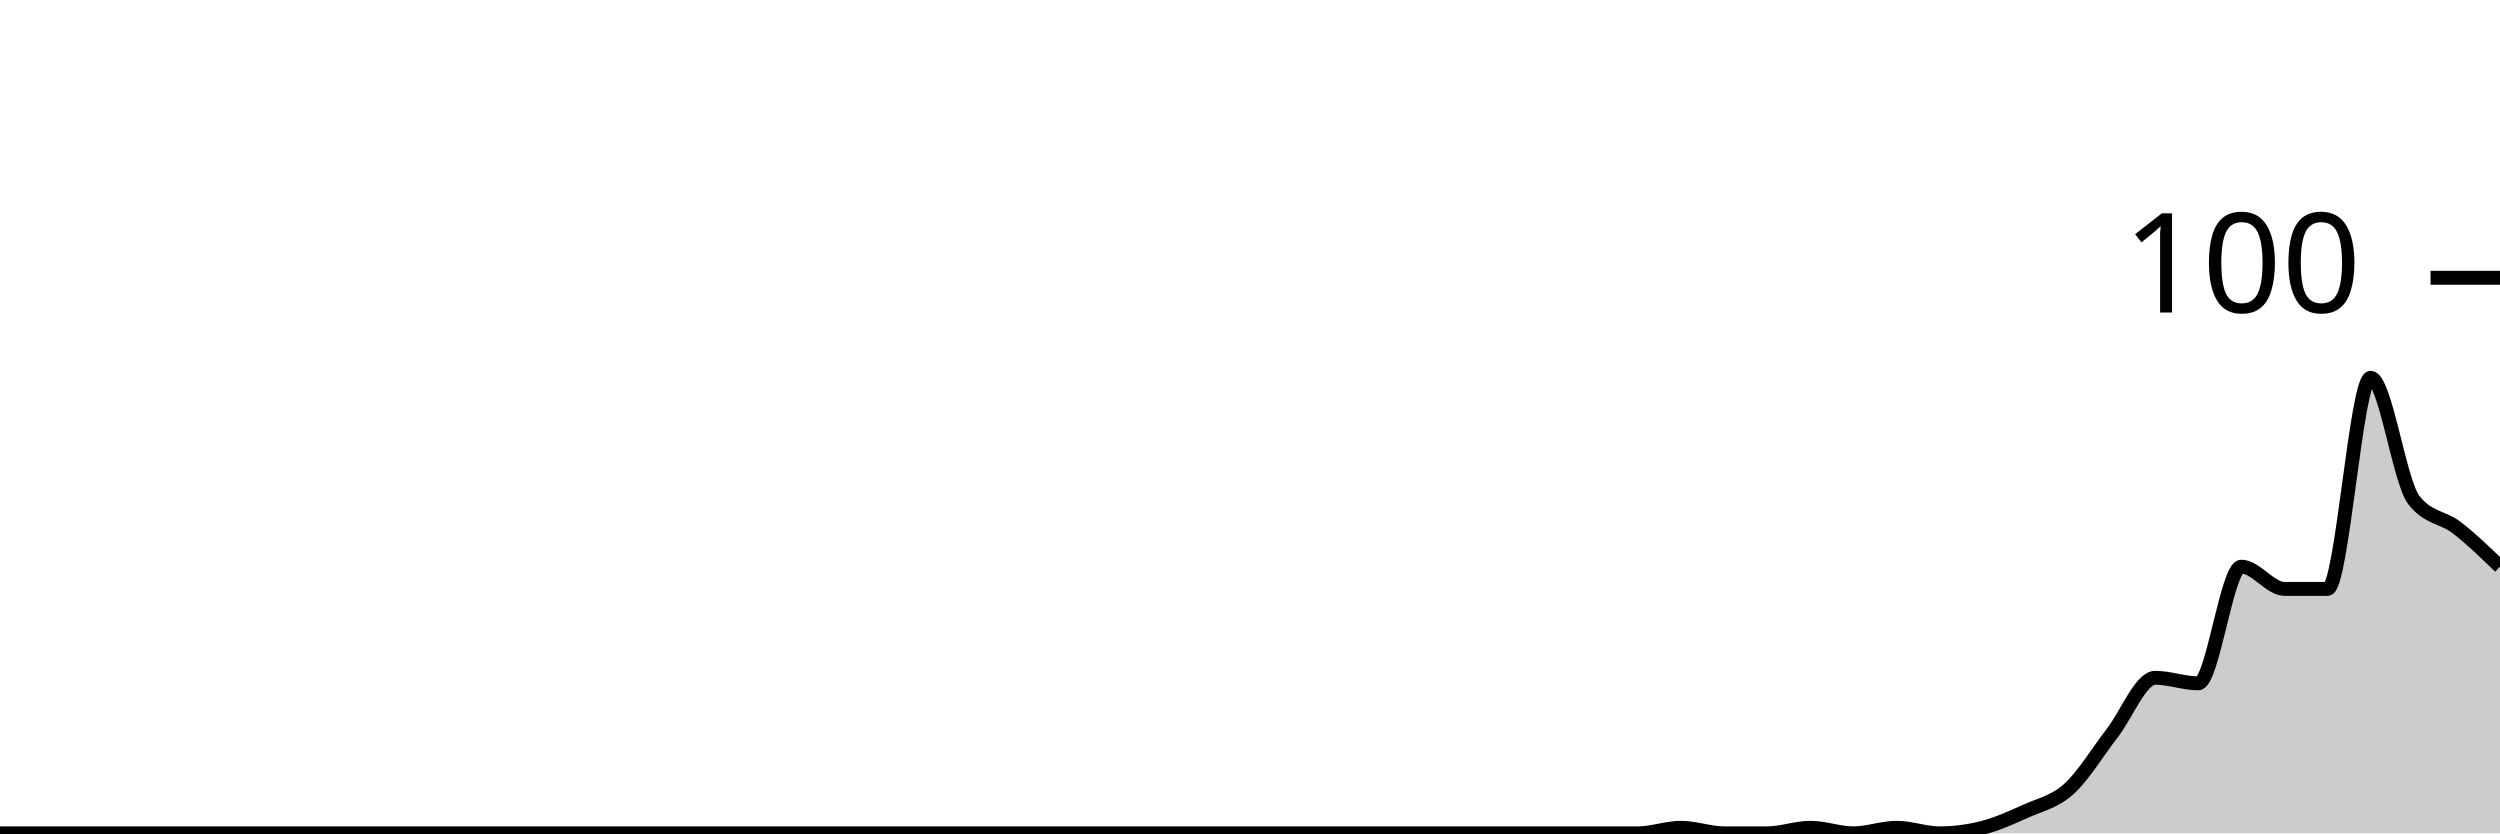
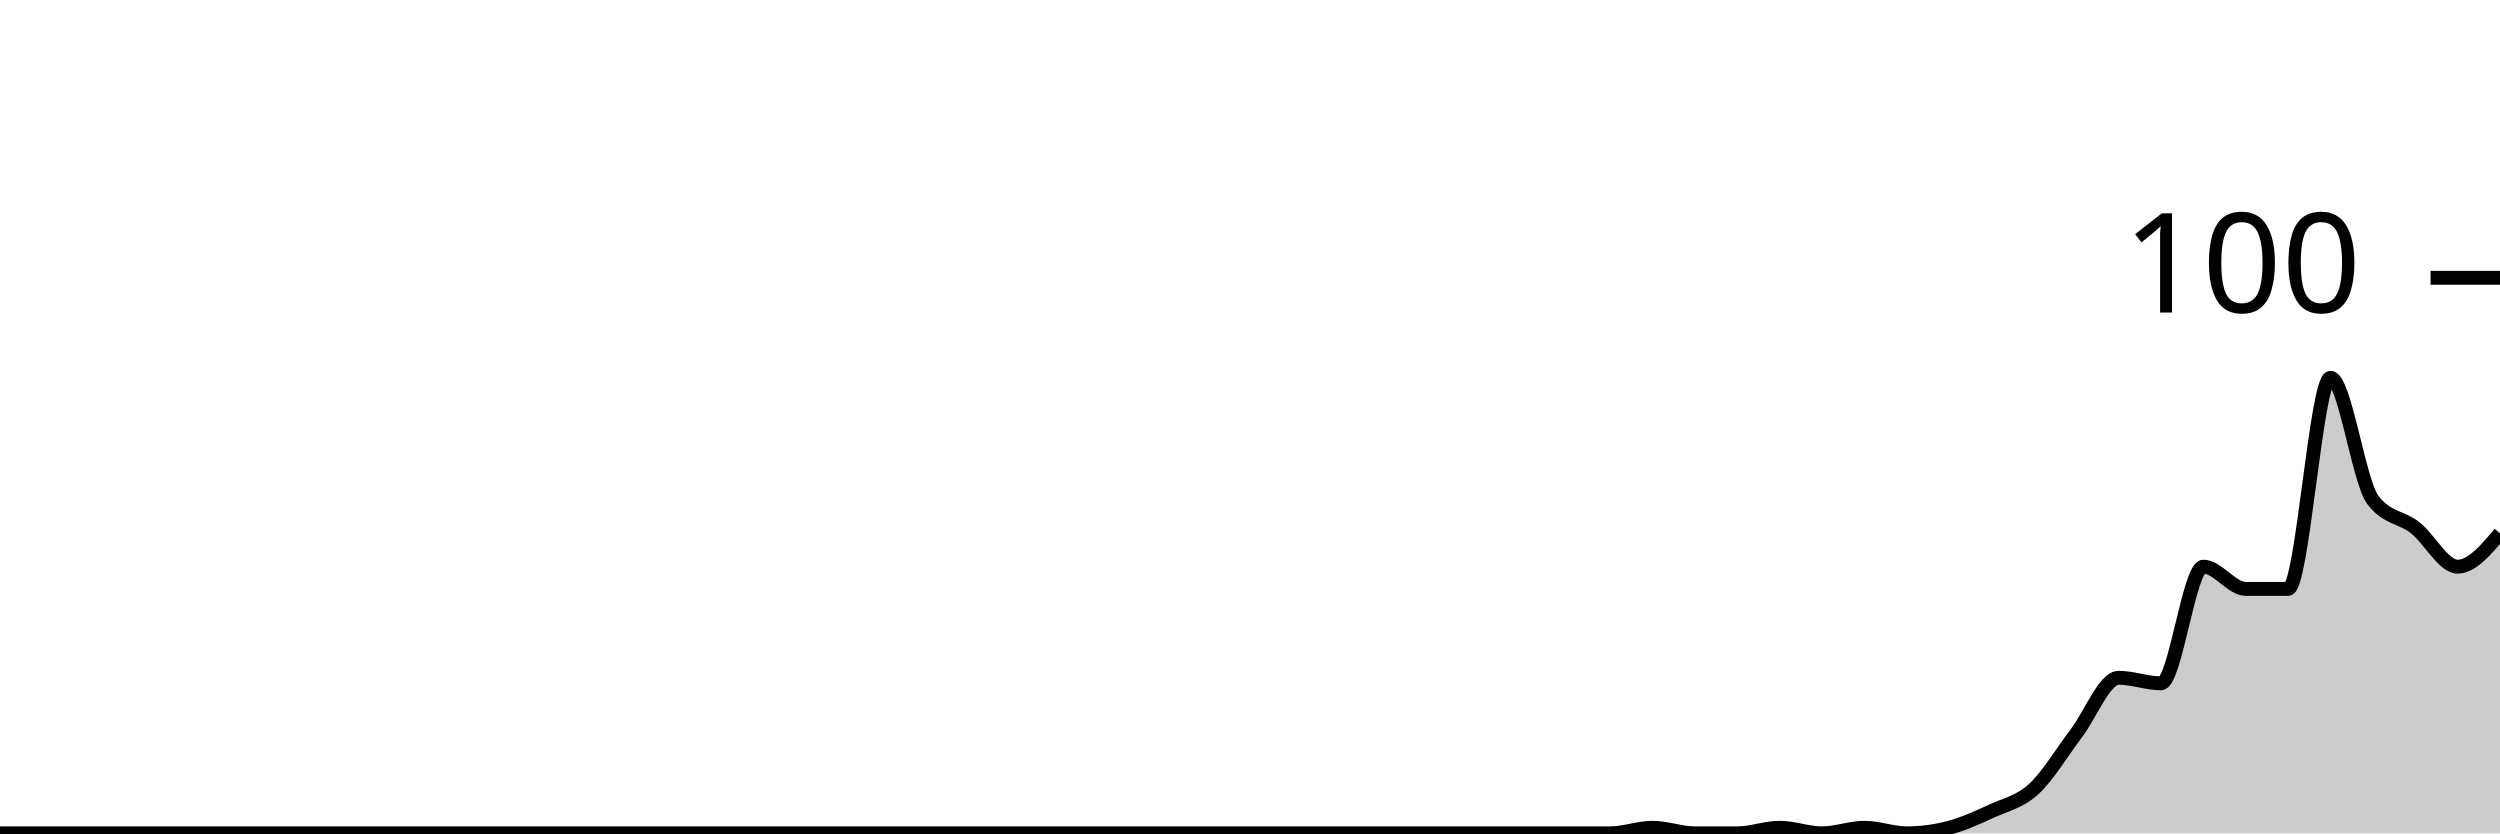
<svg xmlns="http://www.w3.org/2000/svg" viewBox="0 0 180 60">
  <g transform="translate(0,20)">
-     <path class="area" fill="rgba(0, 0, 0, 0.2)" d="M0,40C1.034,40,2.069,40,3.103,40C4.138,40,5.172,40,6.207,40C7.241,40,8.276,40,9.31,40C10.345,40,11.379,40,12.414,40C13.448,40,14.483,40,15.517,40C16.552,40,17.586,40,18.621,40C19.655,40,20.69,40,21.724,40C22.759,40,23.793,40,24.828,40C25.862,40,26.897,40,27.931,40C28.966,40,30,40,31.034,40C32.069,40,33.103,40,34.138,40C35.172,40,36.207,40,37.241,40C38.276,40,39.31,40,40.345,40C41.379,40,42.414,40,43.448,40C44.483,40,45.517,40,46.552,40C47.586,40,48.621,40,49.655,40C50.69,40,51.724,40,52.759,40C53.793,40,54.828,40,55.862,40C56.897,40,57.931,40,58.966,40C60,40,61.034,40,62.069,40C63.103,40,64.138,40,65.172,40C66.207,40,67.241,40,68.276,40C69.31,40,70.345,40,71.379,40C72.414,40,73.448,40,74.483,40C75.517,40,76.552,40,77.586,40C78.621,40,79.655,40,80.69,40C81.724,40,82.759,40,83.793,40C84.828,40,85.862,40,86.897,40C87.931,40,88.966,40,90,40C91.034,40,92.069,40,93.103,40C94.138,40,95.172,40,96.207,40C97.241,40,98.276,40,99.31,40C100.345,40,101.379,40,102.414,40C103.448,40,104.483,40,105.517,40C106.552,40,107.586,40,108.621,40C109.655,40,110.69,40,111.724,40C112.759,40,113.793,40,114.828,40C115.862,40,116.897,40,117.931,40C118.966,40,120,39.6,121.034,39.6C122.069,39.6,123.103,40,124.138,40C125.172,40,126.207,40,127.241,40C128.276,40,129.31,39.6,130.345,39.6C131.379,39.6,132.414,40,133.448,40C134.483,40,135.517,39.6,136.552,39.6C137.586,39.6,138.621,40,139.655,40C140.69,40,141.724,39.867,142.759,39.6C143.793,39.333,144.828,38.867,145.862,38.4C146.897,37.933,147.931,37.733,148.966,36.8C150,35.867,151.034,34.133,152.069,32.8C153.103,31.467,154.138,28.8,155.172,28.8C156.207,28.8,157.241,29.2,158.276,29.2C159.31,29.2,160.345,20.8,161.379,20.8C162.414,20.8,163.448,22.4,164.483,22.4C165.517,22.4,166.552,22.4,167.586,22.4C168.621,22.4,169.655,7.2,170.69,7.2C171.724,7.2,172.759,14.667,173.793,16C174.828,17.333,175.862,17.2,176.897,18C177.931,18.8,178.966,19.8,180,20.8L180,40C178.966,40,177.931,40,176.897,40C175.862,40,174.828,40,173.793,40C172.759,40,171.724,40,170.69,40C169.655,40,168.621,40,167.586,40C166.552,40,165.517,40,164.483,40C163.448,40,162.414,40,161.379,40C160.345,40,159.31,40,158.276,40C157.241,40,156.207,40,155.172,40C154.138,40,153.103,40,152.069,40C151.034,40,150,40,148.966,40C147.931,40,146.897,40,145.862,40C144.828,40,143.793,40,142.759,40C141.724,40,140.69,40,139.655,40C138.621,40,137.586,40,136.552,40C135.517,40,134.483,40,133.448,40C132.414,40,131.379,40,130.345,40C129.31,40,128.276,40,127.241,40C126.207,40,125.172,40,124.138,40C123.103,40,122.069,40,121.034,40C120,40,118.966,40,117.931,40C116.897,40,115.862,40,114.828,40C113.793,40,112.759,40,111.724,40C110.69,40,109.655,40,108.621,40C107.586,40,106.552,40,105.517,40C104.483,40,103.448,40,102.414,40C101.379,40,100.345,40,99.31,40C98.276,40,97.241,40,96.207,40C95.172,40,94.138,40,93.103,40C92.069,40,91.034,40,90,40C88.966,40,87.931,40,86.897,40C85.862,40,84.828,40,83.793,40C82.759,40,81.724,40,80.69,40C79.655,40,78.621,40,77.586,40C76.552,40,75.517,40,74.483,40C73.448,40,72.414,40,71.379,40C70.345,40,69.31,40,68.276,40C67.241,40,66.207,40,65.172,40C64.138,40,63.103,40,62.069,40C61.034,40,60,40,58.966,40C57.931,40,56.897,40,55.862,40C54.828,40,53.793,40,52.759,40C51.724,40,50.69,40,49.655,40C48.621,40,47.586,40,46.552,40C45.517,40,44.483,40,43.448,40C42.414,40,41.379,40,40.345,40C39.31,40,38.276,40,37.241,40C36.207,40,35.172,40,34.138,40C33.103,40,32.069,40,31.034,40C30,40,28.966,40,27.931,40C26.897,40,25.862,40,24.828,40C23.793,40,22.759,40,21.724,40C20.69,40,19.655,40,18.621,40C17.586,40,16.552,40,15.517,40C14.483,40,13.448,40,12.414,40C11.379,40,10.345,40,9.31,40C8.276,40,7.241,40,6.207,40C5.172,40,4.138,40,3.103,40C2.069,40,1.034,40,0,40Z" />
-     <path class="line" stroke="black" fill="none" d="M0,40C1.034,40,2.069,40,3.103,40C4.138,40,5.172,40,6.207,40C7.241,40,8.276,40,9.31,40C10.345,40,11.379,40,12.414,40C13.448,40,14.483,40,15.517,40C16.552,40,17.586,40,18.621,40C19.655,40,20.69,40,21.724,40C22.759,40,23.793,40,24.828,40C25.862,40,26.897,40,27.931,40C28.966,40,30,40,31.034,40C32.069,40,33.103,40,34.138,40C35.172,40,36.207,40,37.241,40C38.276,40,39.31,40,40.345,40C41.379,40,42.414,40,43.448,40C44.483,40,45.517,40,46.552,40C47.586,40,48.621,40,49.655,40C50.69,40,51.724,40,52.759,40C53.793,40,54.828,40,55.862,40C56.897,40,57.931,40,58.966,40C60,40,61.034,40,62.069,40C63.103,40,64.138,40,65.172,40C66.207,40,67.241,40,68.276,40C69.31,40,70.345,40,71.379,40C72.414,40,73.448,40,74.483,40C75.517,40,76.552,40,77.586,40C78.621,40,79.655,40,80.69,40C81.724,40,82.759,40,83.793,40C84.828,40,85.862,40,86.897,40C87.931,40,88.966,40,90,40C91.034,40,92.069,40,93.103,40C94.138,40,95.172,40,96.207,40C97.241,40,98.276,40,99.31,40C100.345,40,101.379,40,102.414,40C103.448,40,104.483,40,105.517,40C106.552,40,107.586,40,108.621,40C109.655,40,110.69,40,111.724,40C112.759,40,113.793,40,114.828,40C115.862,40,116.897,40,117.931,40C118.966,40,120,39.6,121.034,39.6C122.069,39.6,123.103,40,124.138,40C125.172,40,126.207,40,127.241,40C128.276,40,129.31,39.6,130.345,39.6C131.379,39.6,132.414,40,133.448,40C134.483,40,135.517,39.6,136.552,39.6C137.586,39.6,138.621,40,139.655,40C140.69,40,141.724,39.867,142.759,39.6C143.793,39.333,144.828,38.867,145.862,38.4C146.897,37.933,147.931,37.733,148.966,36.8C150,35.867,151.034,34.133,152.069,32.8C153.103,31.467,154.138,28.8,155.172,28.8C156.207,28.8,157.241,29.2,158.276,29.2C159.31,29.2,160.345,20.8,161.379,20.8C162.414,20.8,163.448,22.4,164.483,22.4C165.517,22.4,166.552,22.4,167.586,22.4C168.621,22.4,169.655,7.2,170.69,7.2C171.724,7.2,172.759,14.667,173.793,16C174.828,17.333,175.862,17.2,176.897,18C177.931,18.8,178.966,19.8,180,20.8" />
+     <path class="area" fill="rgba(0, 0, 0, 0.2)" d="M0,40C1.017,40,2.034,40,3.051,40C4.068,40,5.085,40,6.102,40C7.119,40,8.136,40,9.153,40C10.169,40,11.186,40,12.203,40C13.22,40,14.237,40,15.254,40C16.271,40,17.288,40,18.305,40C19.322,40,20.339,40,21.356,40C22.373,40,23.39,40,24.407,40C25.424,40,26.441,40,27.458,40C28.475,40,29.492,40,30.508,40C31.525,40,32.542,40,33.559,40C34.576,40,35.593,40,36.61,40C37.627,40,38.644,40,39.661,40C40.678,40,41.695,40,42.712,40C43.729,40,44.746,40,45.763,40C46.78,40,47.797,40,48.814,40C49.831,40,50.847,40,51.864,40C52.881,40,53.898,40,54.915,40C55.932,40,56.949,40,57.966,40C58.983,40,60,40,61.017,40C62.034,40,63.051,40,64.068,40C65.085,40,66.102,40,67.119,40C68.136,40,69.153,40,70.169,40C71.186,40,72.203,40,73.22,40C74.237,40,75.254,40,76.271,40C77.288,40,78.305,40,79.322,40C80.339,40,81.356,40,82.373,40C83.39,40,84.407,40,85.424,40C86.441,40,87.458,40,88.475,40C89.492,40,90.508,40,91.525,40C92.542,40,93.559,40,94.576,40C95.593,40,96.61,40,97.627,40C98.644,40,99.661,40,100.678,40C101.695,40,102.712,40,103.729,40C104.746,40,105.763,40,106.78,40C107.797,40,108.814,40,109.831,40C110.847,40,111.864,40,112.881,40C113.898,40,114.915,40,115.932,40C116.949,40,117.966,39.6,118.983,39.6C120,39.6,121.017,40,122.034,40C123.051,40,124.068,40,125.085,40C126.102,40,127.119,39.6,128.136,39.6C129.153,39.6,130.169,40,131.186,40C132.203,40,133.22,39.6,134.237,39.6C135.254,39.6,136.271,40,137.288,40C138.305,40,139.322,39.867,140.339,39.6C141.356,39.333,142.373,38.867,143.39,38.4C144.407,37.933,145.424,37.733,146.441,36.8C147.458,35.867,148.475,34.133,149.492,32.8C150.508,31.467,151.525,28.8,152.542,28.8C153.559,28.8,154.576,29.2,155.593,29.2C156.61,29.2,157.627,20.8,158.644,20.8C159.661,20.8,160.678,22.4,161.695,22.4C162.712,22.4,163.729,22.4,164.746,22.4C165.763,22.4,166.78,7.2,167.797,7.2C168.814,7.2,169.831,14.667,170.847,16C171.864,17.333,172.881,17.2,173.898,18C174.915,18.8,175.932,20.8,176.949,20.8C177.966,20.8,178.983,19.6,180,18.4L180,40C178.983,40,177.966,40,176.949,40C175.932,40,174.915,40,173.898,40C172.881,40,171.864,40,170.847,40C169.831,40,168.814,40,167.797,40C166.78,40,165.763,40,164.746,40C163.729,40,162.712,40,161.695,40C160.678,40,159.661,40,158.644,40C157.627,40,156.61,40,155.593,40C154.576,40,153.559,40,152.542,40C151.525,40,150.508,40,149.492,40C148.475,40,147.458,40,146.441,40C145.424,40,144.407,40,143.39,40C142.373,40,141.356,40,140.339,40C139.322,40,138.305,40,137.288,40C136.271,40,135.254,40,134.237,40C133.22,40,132.203,40,131.186,40C130.169,40,129.153,40,128.136,40C127.119,40,126.102,40,125.085,40C124.068,40,123.051,40,122.034,40C121.017,40,120,40,118.983,40C117.966,40,116.949,40,115.932,40C114.915,40,113.898,40,112.881,40C111.864,40,110.847,40,109.831,40C108.814,40,107.797,40,106.78,40C105.763,40,104.746,40,103.729,40C102.712,40,101.695,40,100.678,40C99.661,40,98.644,40,97.627,40C96.61,40,95.593,40,94.576,40C93.559,40,92.542,40,91.525,40C90.508,40,89.492,40,88.475,40C87.458,40,86.441,40,85.424,40C84.407,40,83.39,40,82.373,40C81.356,40,80.339,40,79.322,40C78.305,40,77.288,40,76.271,40C75.254,40,74.237,40,73.22,40C72.203,40,71.186,40,70.169,40C69.153,40,68.136,40,67.119,40C66.102,40,65.085,40,64.068,40C63.051,40,62.034,40,61.017,40C60,40,58.983,40,57.966,40C56.949,40,55.932,40,54.915,40C53.898,40,52.881,40,51.864,40C50.847,40,49.831,40,48.814,40C47.797,40,46.78,40,45.763,40C44.746,40,43.729,40,42.712,40C41.695,40,40.678,40,39.661,40C38.644,40,37.627,40,36.61,40C35.593,40,34.576,40,33.559,40C32.542,40,31.525,40,30.508,40C29.492,40,28.475,40,27.458,40C26.441,40,25.424,40,24.407,40C23.39,40,22.373,40,21.356,40C20.339,40,19.322,40,18.305,40C17.288,40,16.271,40,15.254,40C14.237,40,13.22,40,12.203,40C11.186,40,10.169,40,9.153,40C8.136,40,7.119,40,6.102,40C5.085,40,4.068,40,3.051,40C2.034,40,1.017,40,0,40Z" />
+     <path class="line" stroke="black" fill="none" d="M0,40C1.017,40,2.034,40,3.051,40C4.068,40,5.085,40,6.102,40C7.119,40,8.136,40,9.153,40C10.169,40,11.186,40,12.203,40C13.22,40,14.237,40,15.254,40C16.271,40,17.288,40,18.305,40C19.322,40,20.339,40,21.356,40C22.373,40,23.39,40,24.407,40C25.424,40,26.441,40,27.458,40C28.475,40,29.492,40,30.508,40C31.525,40,32.542,40,33.559,40C34.576,40,35.593,40,36.61,40C37.627,40,38.644,40,39.661,40C40.678,40,41.695,40,42.712,40C43.729,40,44.746,40,45.763,40C46.78,40,47.797,40,48.814,40C49.831,40,50.847,40,51.864,40C52.881,40,53.898,40,54.915,40C55.932,40,56.949,40,57.966,40C58.983,40,60,40,61.017,40C62.034,40,63.051,40,64.068,40C65.085,40,66.102,40,67.119,40C68.136,40,69.153,40,70.169,40C71.186,40,72.203,40,73.22,40C74.237,40,75.254,40,76.271,40C77.288,40,78.305,40,79.322,40C80.339,40,81.356,40,82.373,40C83.39,40,84.407,40,85.424,40C86.441,40,87.458,40,88.475,40C89.492,40,90.508,40,91.525,40C92.542,40,93.559,40,94.576,40C95.593,40,96.61,40,97.627,40C98.644,40,99.661,40,100.678,40C101.695,40,102.712,40,103.729,40C104.746,40,105.763,40,106.78,40C107.797,40,108.814,40,109.831,40C110.847,40,111.864,40,112.881,40C113.898,40,114.915,40,115.932,40C116.949,40,117.966,39.6,118.983,39.6C120,39.6,121.017,40,122.034,40C123.051,40,124.068,40,125.085,40C126.102,40,127.119,39.6,128.136,39.6C129.153,39.6,130.169,40,131.186,40C132.203,40,133.22,39.6,134.237,39.6C135.254,39.6,136.271,40,137.288,40C138.305,40,139.322,39.867,140.339,39.6C141.356,39.333,142.373,38.867,143.39,38.4C144.407,37.933,145.424,37.733,146.441,36.8C147.458,35.867,148.475,34.133,149.492,32.8C150.508,31.467,151.525,28.8,152.542,28.8C153.559,28.8,154.576,29.2,155.593,29.2C156.61,29.2,157.627,20.8,158.644,20.8C159.661,20.8,160.678,22.4,161.695,22.4C162.712,22.4,163.729,22.4,164.746,22.4C165.763,22.4,166.78,7.2,167.797,7.2C168.814,7.2,169.831,14.667,170.847,16C171.864,17.333,172.881,17.2,173.898,18C174.915,18.8,175.932,20.8,176.949,20.8C177.966,20.8,178.983,19.6,180,18.4" />
    <path class="axis-ceiling" stroke-width="1" stroke="black" fill="none" d="M175,0L180,0" />
    <text class="axis-ceiling-label" font-family="sans-serif" text-anchor="end" font-size="10px" x="170" y="2.5">100</text>
  </g>
</svg>
